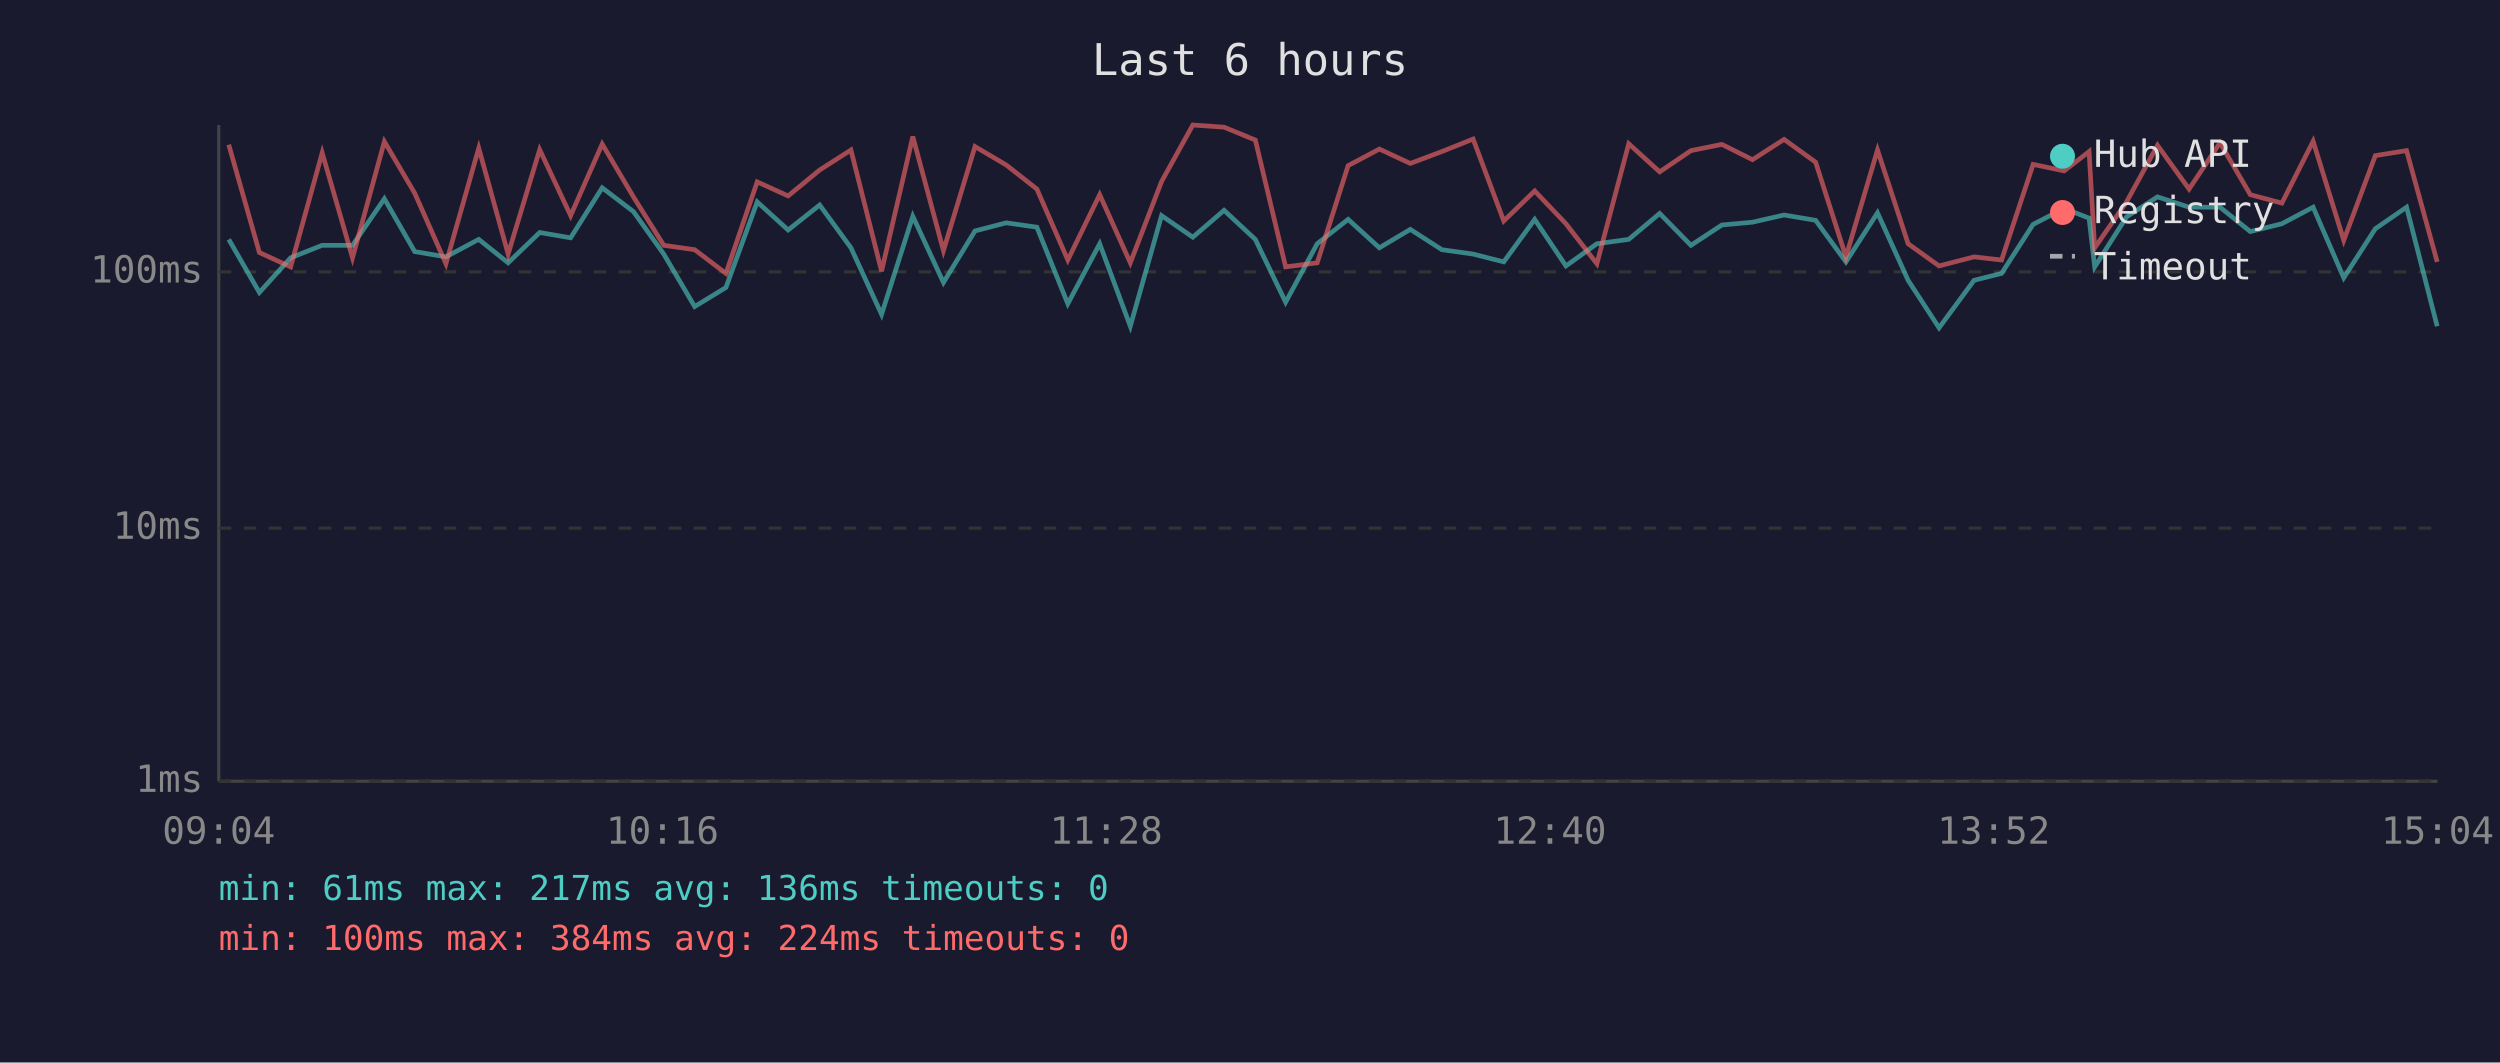
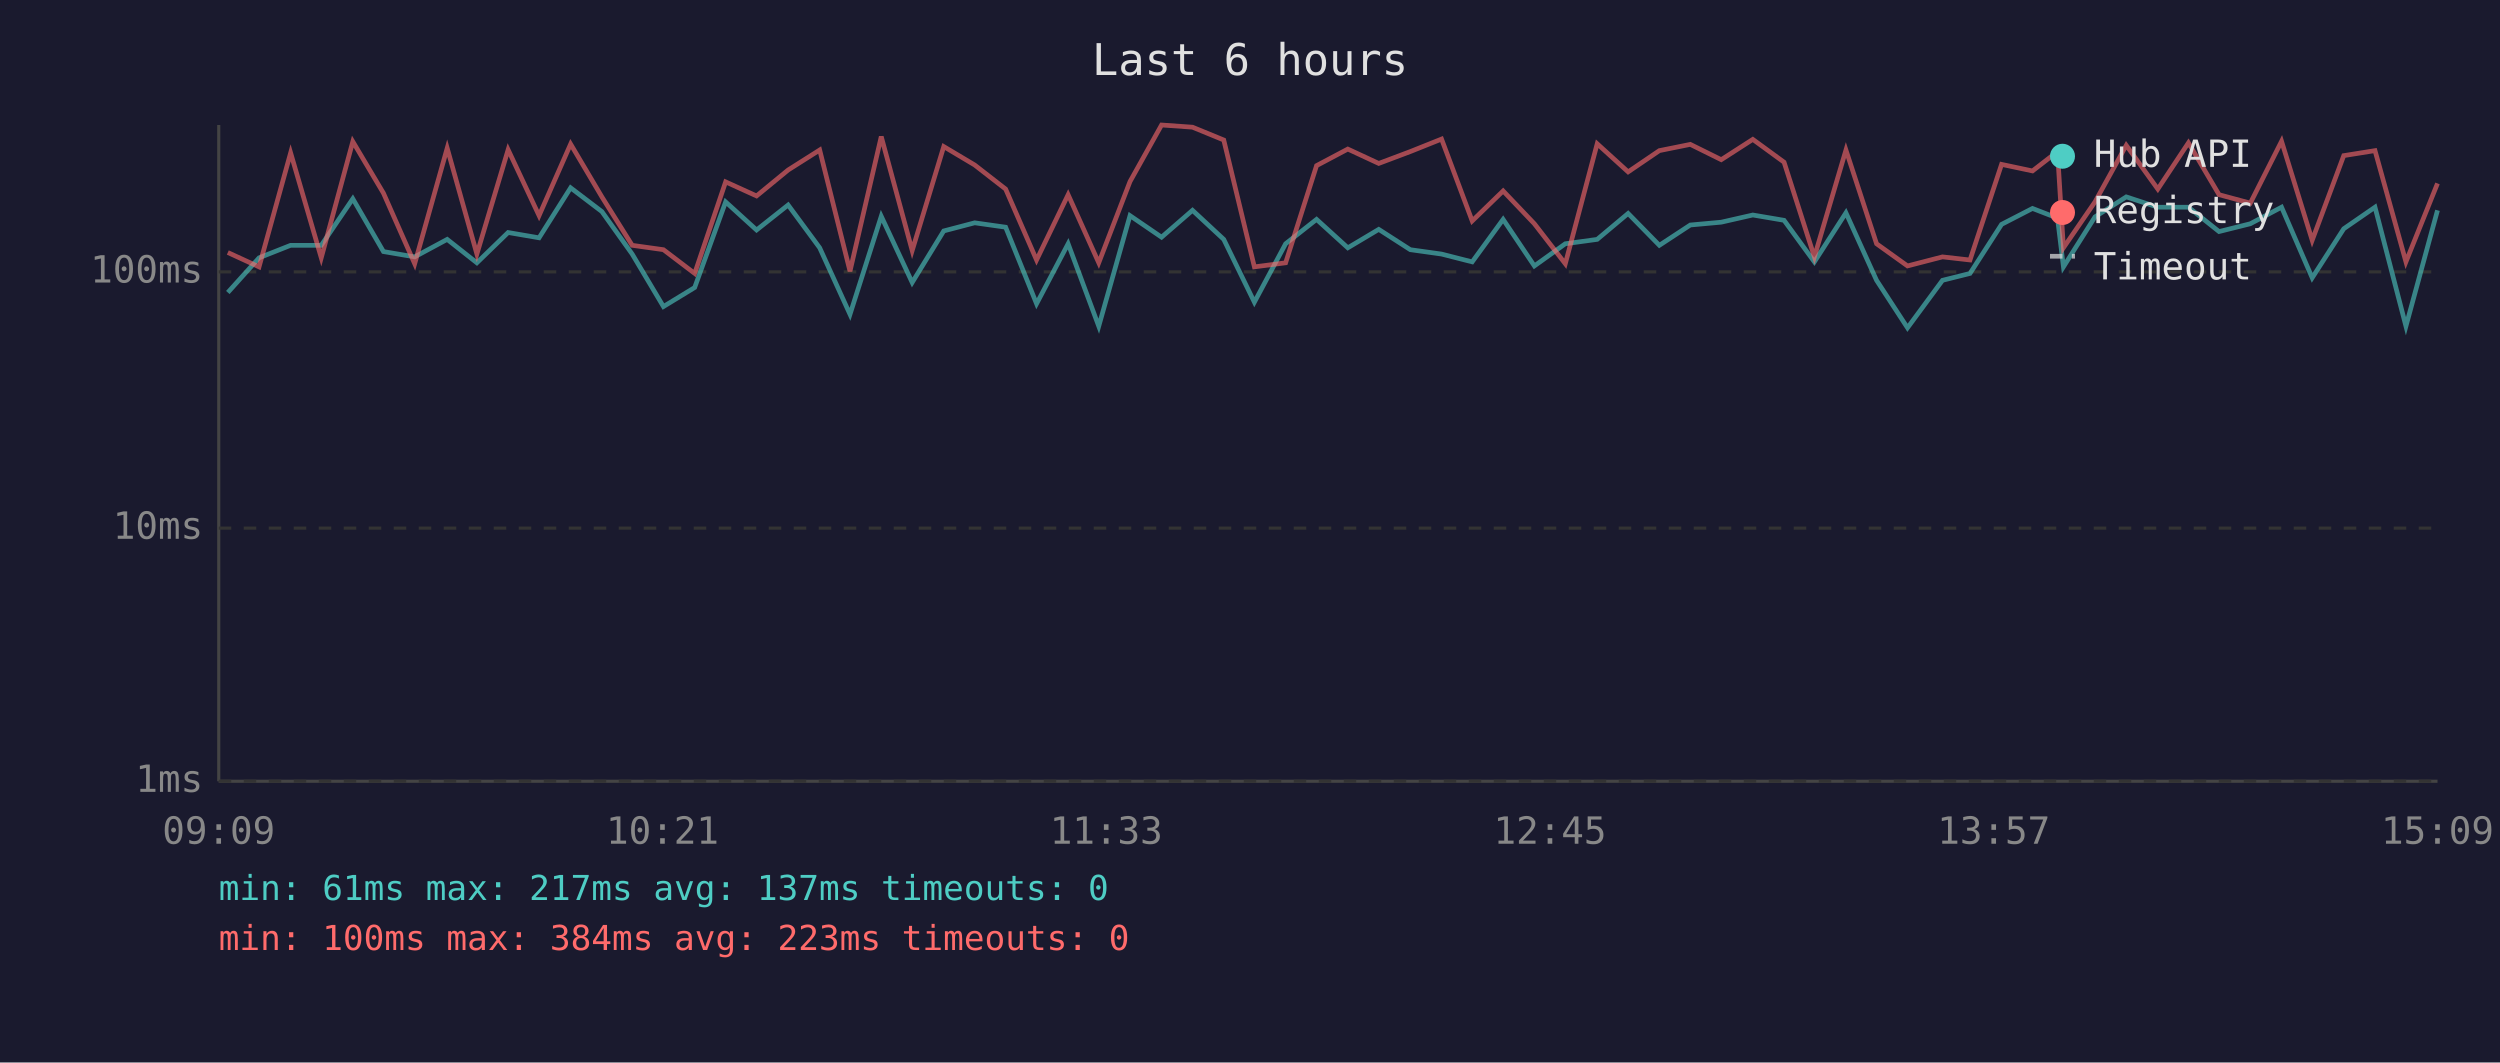
<svg xmlns="http://www.w3.org/2000/svg" viewBox="0 0 800 340" font-family="monospace" font-size="12">
  <rect width="800" height="340" fill="#1a1a2e" />
  <text x="400" y="24" fill="#e0e0e0" font-size="14" text-anchor="middle">Last 6 hours</text>
  <line x1="70" y1="40" x2="70" y2="250" stroke="#444" stroke-width="1" />
  <line x1="70" y1="250" x2="780" y2="250" stroke="#444" stroke-width="1" />
  <line x1="70" y1="250" x2="780" y2="250" stroke="#333" stroke-width="1" stroke-dasharray="4" />
  <text x="65" y="250" fill="#888" text-anchor="end" dominant-baseline="middle">1ms</text>
  <line x1="70" y1="169" x2="780" y2="169" stroke="#333" stroke-width="1" stroke-dasharray="4" />
  <text x="65" y="169" fill="#888" text-anchor="end" dominant-baseline="middle">10ms</text>
  <line x1="70" y1="87" x2="780" y2="87" stroke="#333" stroke-width="1" stroke-dasharray="4" />
  <text x="65" y="87" fill="#888" text-anchor="end" dominant-baseline="middle">100ms</text>
-   <text x="70" y="270" fill="#888" text-anchor="middle">09:04</text>
-   <text x="212" y="270" fill="#888" text-anchor="middle">10:16</text>
-   <text x="354" y="270" fill="#888" text-anchor="middle">11:28</text>
-   <text x="496" y="270" fill="#888" text-anchor="middle">12:40</text>
-   <text x="638" y="270" fill="#888" text-anchor="middle">13:52</text>
-   <text x="780" y="270" fill="#888" text-anchor="middle">15:04</text>
-   <polyline points="73.2,76.6 83.0,93.6 93.0,82.5 103.1,78.5 112.8,78.5 123.0,63.6 132.7,80.5 142.7,82.2 153.2,76.6 162.6,84.1 172.7,74.4 182.6,76.1 192.7,60.1 202.7,67.7 212.4,81.3 222.3,98.1 232.3,92.0 242.3,64.6 252.2,73.6 262.3,65.6 272.3,79.3 282.1,100.6 292.1,69.2 301.9,90.4 312.0,73.9 322.0,71.3 331.8,72.7 341.7,97.2 351.9,78.0 361.7,104.4 371.7,69.0 381.7,75.9 391.7,67.3 401.7,76.6 411.4,96.7 421.5,78.0 431.4,70.2 441.4,79.3 451.3,73.4 461.4,79.9 471.4,81.3 481.2,83.8 491.1,70.2 501.1,85.1 511.0,78.0 521.2,76.6 531.1,68.3 541.1,78.5 551.0,72.0 560.8,71.1 570.9,68.8 581.0,70.5 590.7,83.8 600.8,68.1 610.6,89.7 620.5,104.9 631.7,89.7 640.5,87.5 650.6,71.8 660.5,66.7 668.5,69.8 670.3,85.4 680.5,69.4 690.4,63.0 700.5,66.3 710.4,66.3 720.1,74.1 730.2,71.6 740.2,66.3 750.0,88.9 760.1,73.2 770.1,66.3 779.9,104.4" fill="none" stroke="#4ecdc4" stroke-width="1.5" opacity="0.6" />
-   <polyline points="73.2,46.3 83.0,80.8 93.0,85.4 103.1,48.9 112.8,82.5 123.0,45.3 132.7,61.8 142.7,84.4 153.2,47.4 162.6,81.3 172.7,47.9 182.6,69.0 192.7,46.1 202.7,63.0 212.4,78.5 222.3,79.9 232.3,87.5 242.3,58.2 252.2,62.7 262.3,54.4 272.3,48.0 282.1,86.8 292.1,43.7 301.9,80.2 312.0,46.9 322.0,52.8 331.8,60.5 341.7,83.2 351.9,62.3 361.7,84.1 371.7,58.1 381.7,40.0 391.7,40.7 401.7,44.8 411.4,85.4 421.5,84.1 431.4,53.0 441.4,47.7 451.3,52.3 461.4,48.5 471.4,44.5 481.2,70.7 491.1,61.1 501.1,71.6 511.0,84.4 521.2,46.0 531.1,55.0 541.1,48.2 551.0,46.2 560.8,51.1 570.9,44.6 581.0,51.9 590.7,82.2 600.8,48.0 610.6,78.0 620.5,85.1 631.7,82.2 640.5,83.2 650.6,52.6 660.5,54.7 668.5,48.5 670.3,79.3 680.5,64.6 690.4,46.5 700.5,60.5 710.4,45.7 720.1,62.3 730.2,65.0 740.2,45.2 750.0,76.9 760.1,49.8 770.1,48.2 779.9,83.8" fill="none" stroke="#ff6b6b" stroke-width="1.5" opacity="0.6" />
+   <text x="70" y="270" fill="#888" text-anchor="middle">09:09</text>
+   <text x="212" y="270" fill="#888" text-anchor="middle">10:21</text>
+   <text x="354" y="270" fill="#888" text-anchor="middle">11:33</text>
+   <text x="496" y="270" fill="#888" text-anchor="middle">12:45</text>
+   <text x="638" y="270" fill="#888" text-anchor="middle">13:57</text>
+   <text x="780" y="270" fill="#888" text-anchor="middle">15:09</text>
+   <polyline points="72.9,93.6 82.9,82.5 93.0,78.5 102.8,78.5 112.9,63.6 122.7,80.5 132.7,82.2 143.1,76.6 152.6,84.1 162.6,74.4 172.5,76.1 182.6,60.1 192.6,67.7 202.3,81.3 212.3,98.1 222.3,92.0 232.2,64.6 242.1,73.6 252.2,65.6 262.3,79.3 272.0,100.6 282.0,69.2 291.9,90.4 302.0,73.9 311.9,71.3 321.8,72.7 331.7,97.2 341.8,78.0 351.6,104.4 361.6,69.0 371.7,75.9 381.6,67.3 391.6,76.6 401.4,96.7 411.4,78.0 421.3,70.2 431.3,79.3 441.2,73.4 451.3,79.9 461.3,81.3 471.1,83.8 481.0,70.2 491.0,85.1 500.9,78.0 511.1,76.6 521.0,68.3 531.0,78.5 540.9,72.0 550.8,71.1 560.9,68.8 570.9,70.5 580.6,83.8 590.7,68.1 600.5,89.7 610.4,104.9 621.6,89.7 630.4,87.5 640.5,71.8 650.4,66.7 658.4,69.8 660.3,85.4 670.4,69.4 680.4,63.0 690.5,66.3 700.3,66.3 710.1,74.1 720.1,71.6 730.1,66.3 739.9,88.9 750.0,73.2 760.0,66.3 769.9,104.4 780.0,67.3" fill="none" stroke="#4ecdc4" stroke-width="1.5" opacity="0.6" />
+   <polyline points="72.9,80.8 82.9,85.4 93.0,48.9 102.8,82.5 112.9,45.3 122.7,61.8 132.7,84.4 143.1,47.4 152.6,81.3 162.6,47.9 172.5,69.0 182.6,46.1 192.6,63.0 202.3,78.5 212.3,79.9 222.3,87.5 232.2,58.2 242.1,62.7 252.2,54.4 262.3,48.0 272.0,86.8 282.0,43.7 291.9,80.2 302.0,46.9 311.9,52.8 321.8,60.5 331.7,83.2 341.8,62.3 351.6,84.1 361.6,58.1 371.7,40.0 381.6,40.7 391.6,44.8 401.4,85.4 411.4,84.1 421.3,53.0 431.3,47.7 441.2,52.3 451.3,48.5 461.3,44.5 471.1,70.7 481.0,61.1 491.0,71.6 500.9,84.4 511.1,46.0 521.0,55.0 531.0,48.2 540.9,46.2 550.8,51.1 560.9,44.6 570.9,51.9 580.6,82.2 590.7,48.0 600.5,78.0 610.4,85.1 621.6,82.2 630.4,83.2 640.5,52.6 650.4,54.7 658.4,48.5 660.3,79.3 670.4,64.6 680.4,46.5 690.5,60.5 700.3,45.7 710.1,62.3 720.1,65.0 730.1,45.2 739.9,76.9 750.0,49.8 760.0,48.2 769.9,83.8 780.0,58.7" fill="none" stroke="#ff6b6b" stroke-width="1.5" opacity="0.6" />
  <circle cx="660" cy="50" r="4" fill="#4ecdc4" />
  <text x="670" y="50" fill="#e0e0e0" dominant-baseline="middle">Hub API</text>
  <circle cx="660" cy="68" r="4" fill="#ff6b6b" />
  <text x="670" y="68" fill="#e0e0e0" dominant-baseline="middle">Registry</text>
  <line x1="656" y1="82" x2="664" y2="82" stroke="#e0e0e0" stroke-width="1.5" stroke-dasharray="4,3" opacity="0.7" />
  <text x="670" y="86" fill="#e0e0e0" dominant-baseline="middle">Timeout</text>
-   <text x="70" y="288" fill="#4ecdc4" font-size="11">min: 61ms  max: 217ms  avg: 136ms  timeouts: 0</text>
-   <text x="70" y="304" fill="#ff6b6b" font-size="11">min: 100ms  max: 384ms  avg: 224ms  timeouts: 0</text>
+   <text x="70" y="288" fill="#4ecdc4" font-size="11">min: 61ms  max: 217ms  avg: 137ms  timeouts: 0</text>
+   <text x="70" y="304" fill="#ff6b6b" font-size="11">min: 100ms  max: 384ms  avg: 223ms  timeouts: 0</text>
</svg>
